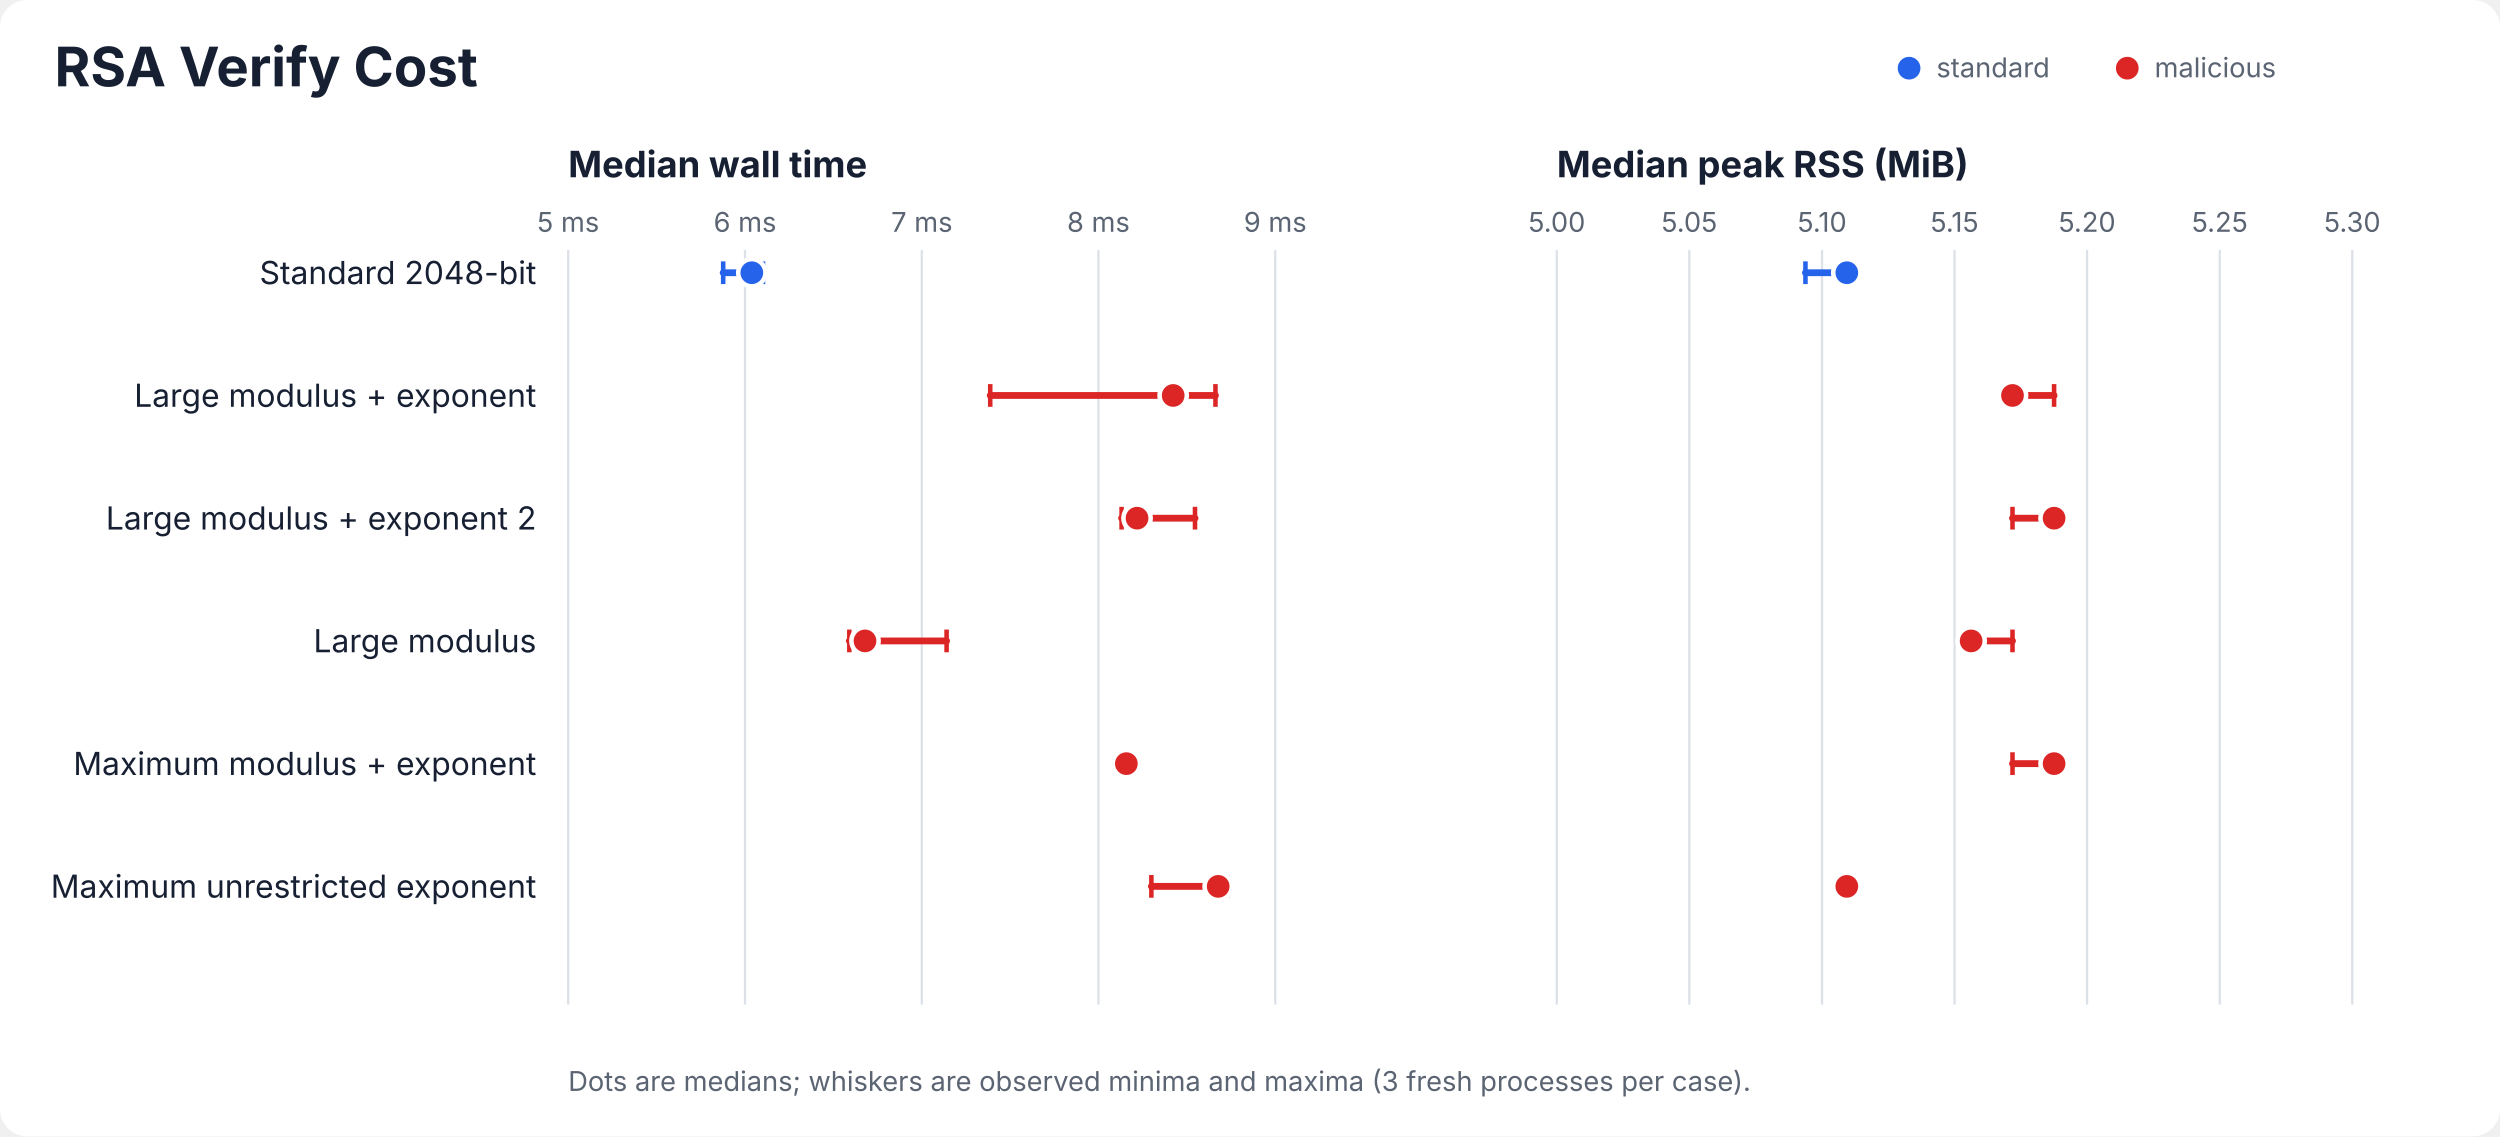
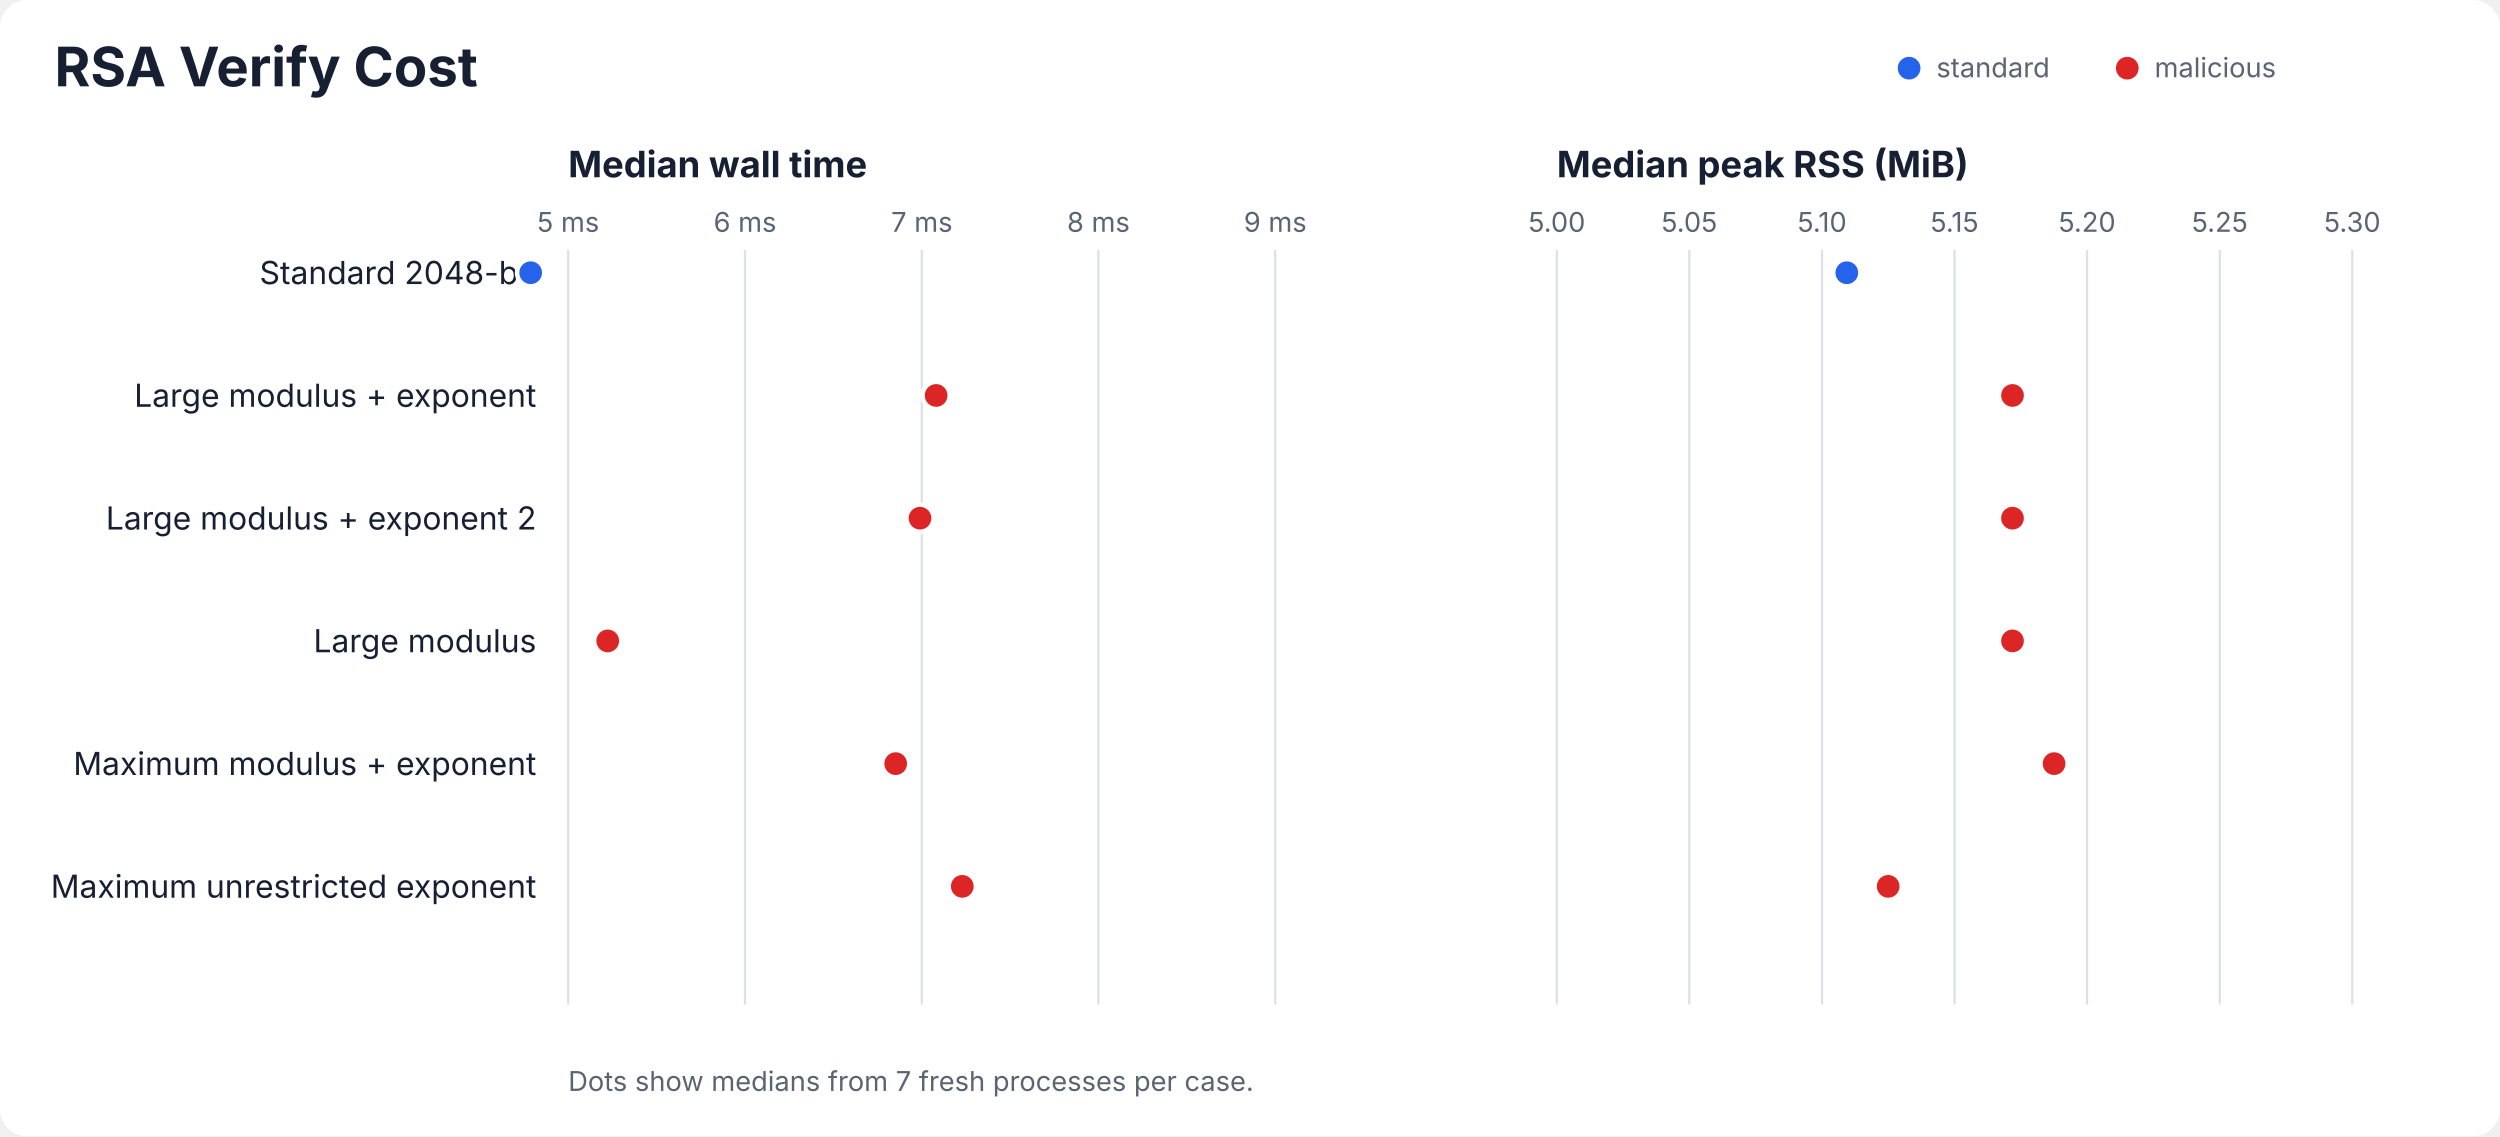
<svg xmlns="http://www.w3.org/2000/svg" width="1100" height="500" viewBox="0 0 1100 500" role="img" aria-labelledby="title desc">
  <rect width="100%" height="100%" rx="12" fill="#ffffff" />
-   <style>text{font-family:ui-sans-serif,system-ui,-apple-system,BlinkMacSystemFont,"Segoe UI",sans-serif;fill:#172033}.title{font-size:24px;font-weight:700}.heading{font-size:16px;font-weight:650}.label{font-size:14px}.tick{font-size:12px;fill:#5b6472}.note{font-size:12px;fill:#5b6472}.grid{stroke:#dce1e8;stroke-width:1}.range{stroke-width:3;stroke-linecap:round}.cap{stroke-width:2}</style>
+   <style>text{font-family:ui-sans-serif,system-ui,-apple-system,BlinkMacSystemFont,"Segoe UI",sans-serif;fill:#172033}.title{font-size:24px;font-weight:700}.heading{font-size:16px;font-weight:650}.label{font-size:14px}.tick{font-size:12px;fill:#5b6472}.note{font-size:12px;fill:#5b6472}.grid{stroke:#dce1e8;stroke-width:1}</style>
  <text class="title" x="24" y="38">RSA Verify Cost</text>
  <circle cx="840" cy="30" r="5" fill="#2563eb" />
  <text class="tick" x="852" y="34">standard</text>
  <circle cx="936" cy="30" r="5" fill="#dc2626" />
  <text class="tick" x="948" y="34">malicious</text>
  <text class="heading" x="250" y="78">Median wall time</text>
  <text class="heading" x="685" y="78">Median peak RSS (MiB)</text>
  <line class="grid" x1="250.0" y1="110" x2="250.0" y2="442" />
  <text class="tick" x="250.0" y="102" text-anchor="middle">5 ms</text>
  <line class="grid" x1="327.8" y1="110" x2="327.8" y2="442" />
  <text class="tick" x="327.8" y="102" text-anchor="middle">6 ms</text>
  <line class="grid" x1="405.6" y1="110" x2="405.6" y2="442" />
  <text class="tick" x="405.6" y="102" text-anchor="middle">7 ms</text>
  <line class="grid" x1="483.3" y1="110" x2="483.3" y2="442" />
  <text class="tick" x="483.3" y="102" text-anchor="middle">8 ms</text>
  <line class="grid" x1="561.1" y1="110" x2="561.1" y2="442" />
  <text class="tick" x="561.1" y="102" text-anchor="middle">9 ms</text>
  <line class="grid" x1="685.0" y1="110" x2="685.0" y2="442" />
  <text class="tick" x="685.0" y="102" text-anchor="middle">5.00</text>
  <line class="grid" x1="743.3" y1="110" x2="743.3" y2="442" />
  <text class="tick" x="743.3" y="102" text-anchor="middle">5.05</text>
  <line class="grid" x1="801.7" y1="110" x2="801.7" y2="442" />
  <text class="tick" x="801.7" y="102" text-anchor="middle">5.10</text>
  <line class="grid" x1="860.0" y1="110" x2="860.0" y2="442" />
  <text class="tick" x="860.0" y="102" text-anchor="middle">5.15</text>
  <line class="grid" x1="918.3" y1="110" x2="918.3" y2="442" />
  <text class="tick" x="918.3" y="102" text-anchor="middle">5.20</text>
  <line class="grid" x1="976.7" y1="110" x2="976.7" y2="442" />
  <text class="tick" x="976.7" y="102" text-anchor="middle">5.25</text>
  <line class="grid" x1="1035.0" y1="110" x2="1035.0" y2="442" />
  <text class="tick" x="1035.0" y="102" text-anchor="middle">5.30</text>
  <text class="label" x="236" y="125" text-anchor="end">Standard 2048-bit</text>
-   <line class="range" stroke="#2563eb" x1="318.2" y1="120" x2="335.7" y2="120" />
-   <line class="cap" stroke="#2563eb" x1="318.2" y1="115" x2="318.2" y2="125" />
-   <line class="cap" stroke="#2563eb" x1="335.7" y1="115" x2="335.7" y2="125" />
-   <circle cx="330.8" cy="120" r="6" fill="#2563eb" stroke="#ffffff" stroke-width="2" />
-   <line class="range" stroke="#2563eb" x1="794.4" y1="120" x2="812.6" y2="120" />
-   <line class="cap" stroke="#2563eb" x1="794.4" y1="115" x2="794.4" y2="125" />
-   <line class="cap" stroke="#2563eb" x1="812.6" y1="115" x2="812.6" y2="125" />
+   <circle cx="233.5" cy="120" r="6" fill="#2563eb" stroke="#ffffff" stroke-width="2" />
  <circle cx="812.6" cy="120" r="6" fill="#2563eb" stroke="#ffffff" stroke-width="2" />
  <text class="label" x="236" y="179" text-anchor="end">Large modulus + exponent</text>
-   <line class="range" stroke="#dc2626" x1="435.7" y1="174" x2="534.8" y2="174" />
-   <line class="cap" stroke="#dc2626" x1="435.7" y1="169" x2="435.7" y2="179" />
-   <line class="cap" stroke="#dc2626" x1="534.8" y1="169" x2="534.8" y2="179" />
-   <circle cx="516.2" cy="174" r="6" fill="#dc2626" stroke="#ffffff" stroke-width="2" />
-   <line class="range" stroke="#dc2626" x1="885.5" y1="174" x2="903.8" y2="174" />
-   <line class="cap" stroke="#dc2626" x1="885.5" y1="169" x2="885.5" y2="179" />
-   <line class="cap" stroke="#dc2626" x1="903.8" y1="169" x2="903.8" y2="179" />
+   <circle cx="411.9" cy="174" r="6" fill="#dc2626" stroke="#ffffff" stroke-width="2" />
  <circle cx="885.5" cy="174" r="6" fill="#dc2626" stroke="#ffffff" stroke-width="2" />
  <text class="label" x="236" y="233" text-anchor="end">Large modulus + exponent 2</text>
-   <line class="range" stroke="#dc2626" x1="493.5" y1="228" x2="525.8" y2="228" />
-   <line class="cap" stroke="#dc2626" x1="493.5" y1="223" x2="493.5" y2="233" />
-   <line class="cap" stroke="#dc2626" x1="525.8" y1="223" x2="525.8" y2="233" />
-   <circle cx="500.3" cy="228" r="6" fill="#dc2626" stroke="#ffffff" stroke-width="2" />
-   <line class="range" stroke="#dc2626" x1="885.5" y1="228" x2="903.8" y2="228" />
-   <line class="cap" stroke="#dc2626" x1="885.5" y1="223" x2="885.5" y2="233" />
-   <line class="cap" stroke="#dc2626" x1="903.8" y1="223" x2="903.8" y2="233" />
-   <circle cx="903.8" cy="228" r="6" fill="#dc2626" stroke="#ffffff" stroke-width="2" />
+   <circle cx="404.8" cy="228" r="6" fill="#dc2626" stroke="#ffffff" stroke-width="2" />
+   <circle cx="885.5" cy="228" r="6" fill="#dc2626" stroke="#ffffff" stroke-width="2" />
  <text class="label" x="236" y="287" text-anchor="end">Large modulus</text>
-   <line class="range" stroke="#dc2626" x1="373.7" y1="282" x2="416.5" y2="282" />
-   <line class="cap" stroke="#dc2626" x1="373.7" y1="277" x2="373.7" y2="287" />
-   <line class="cap" stroke="#dc2626" x1="416.5" y1="277" x2="416.5" y2="287" />
-   <circle cx="380.6" cy="282" r="6" fill="#dc2626" stroke="#ffffff" stroke-width="2" />
-   <line class="range" stroke="#dc2626" x1="867.3" y1="282" x2="885.5" y2="282" />
-   <line class="cap" stroke="#dc2626" x1="867.3" y1="277" x2="867.3" y2="287" />
-   <line class="cap" stroke="#dc2626" x1="885.5" y1="277" x2="885.5" y2="287" />
-   <circle cx="867.3" cy="282" r="6" fill="#dc2626" stroke="#ffffff" stroke-width="2" />
+   <circle cx="267.4" cy="282" r="6" fill="#dc2626" stroke="#ffffff" stroke-width="2" />
+   <circle cx="885.5" cy="282" r="6" fill="#dc2626" stroke="#ffffff" stroke-width="2" />
  <text class="label" x="236" y="341" text-anchor="end">Maximum modulus + exponent</text>
-   <line class="range" stroke="#dc2626" x1="492.1" y1="336" x2="495.7" y2="336" />
-   <line class="cap" stroke="#dc2626" x1="492.1" y1="331" x2="492.1" y2="341" />
-   <line class="cap" stroke="#dc2626" x1="495.7" y1="331" x2="495.7" y2="341" />
-   <circle cx="495.6" cy="336" r="6" fill="#dc2626" stroke="#ffffff" stroke-width="2" />
-   <line class="range" stroke="#dc2626" x1="885.5" y1="336" x2="903.8" y2="336" />
-   <line class="cap" stroke="#dc2626" x1="885.5" y1="331" x2="885.5" y2="341" />
-   <line class="cap" stroke="#dc2626" x1="903.8" y1="331" x2="903.8" y2="341" />
+   <circle cx="394.1" cy="336" r="6" fill="#dc2626" stroke="#ffffff" stroke-width="2" />
  <circle cx="903.8" cy="336" r="6" fill="#dc2626" stroke="#ffffff" stroke-width="2" />
  <text class="label" x="236" y="395" text-anchor="end">Maximum unrestricted exponent</text>
-   <line class="range" stroke="#dc2626" x1="506.6" y1="390" x2="540.1" y2="390" />
-   <line class="cap" stroke="#dc2626" x1="506.6" y1="385" x2="506.6" y2="395" />
-   <line class="cap" stroke="#dc2626" x1="540.1" y1="385" x2="540.1" y2="395" />
-   <circle cx="536.0" cy="390" r="6" fill="#dc2626" stroke="#ffffff" stroke-width="2" />
-   <line class="range" stroke="#dc2626" x1="812.6" y1="390" x2="812.6" y2="390" />
-   <line class="cap" stroke="#dc2626" x1="812.6" y1="385" x2="812.6" y2="395" />
-   <line class="cap" stroke="#dc2626" x1="812.6" y1="385" x2="812.6" y2="395" />
-   <circle cx="812.6" cy="390" r="6" fill="#dc2626" stroke="#ffffff" stroke-width="2" />
-   <text class="note" x="250" y="480">Dots are medians; whiskers are observed minima and maxima (3 fresh processes per case).</text>
+   <circle cx="423.4" cy="390" r="6" fill="#dc2626" stroke="#ffffff" stroke-width="2" />
+   <circle cx="830.8" cy="390" r="6" fill="#dc2626" stroke="#ffffff" stroke-width="2" />
+   <text class="note" x="250" y="480">Dots show medians from 7 fresh processes per case.</text>
</svg>
